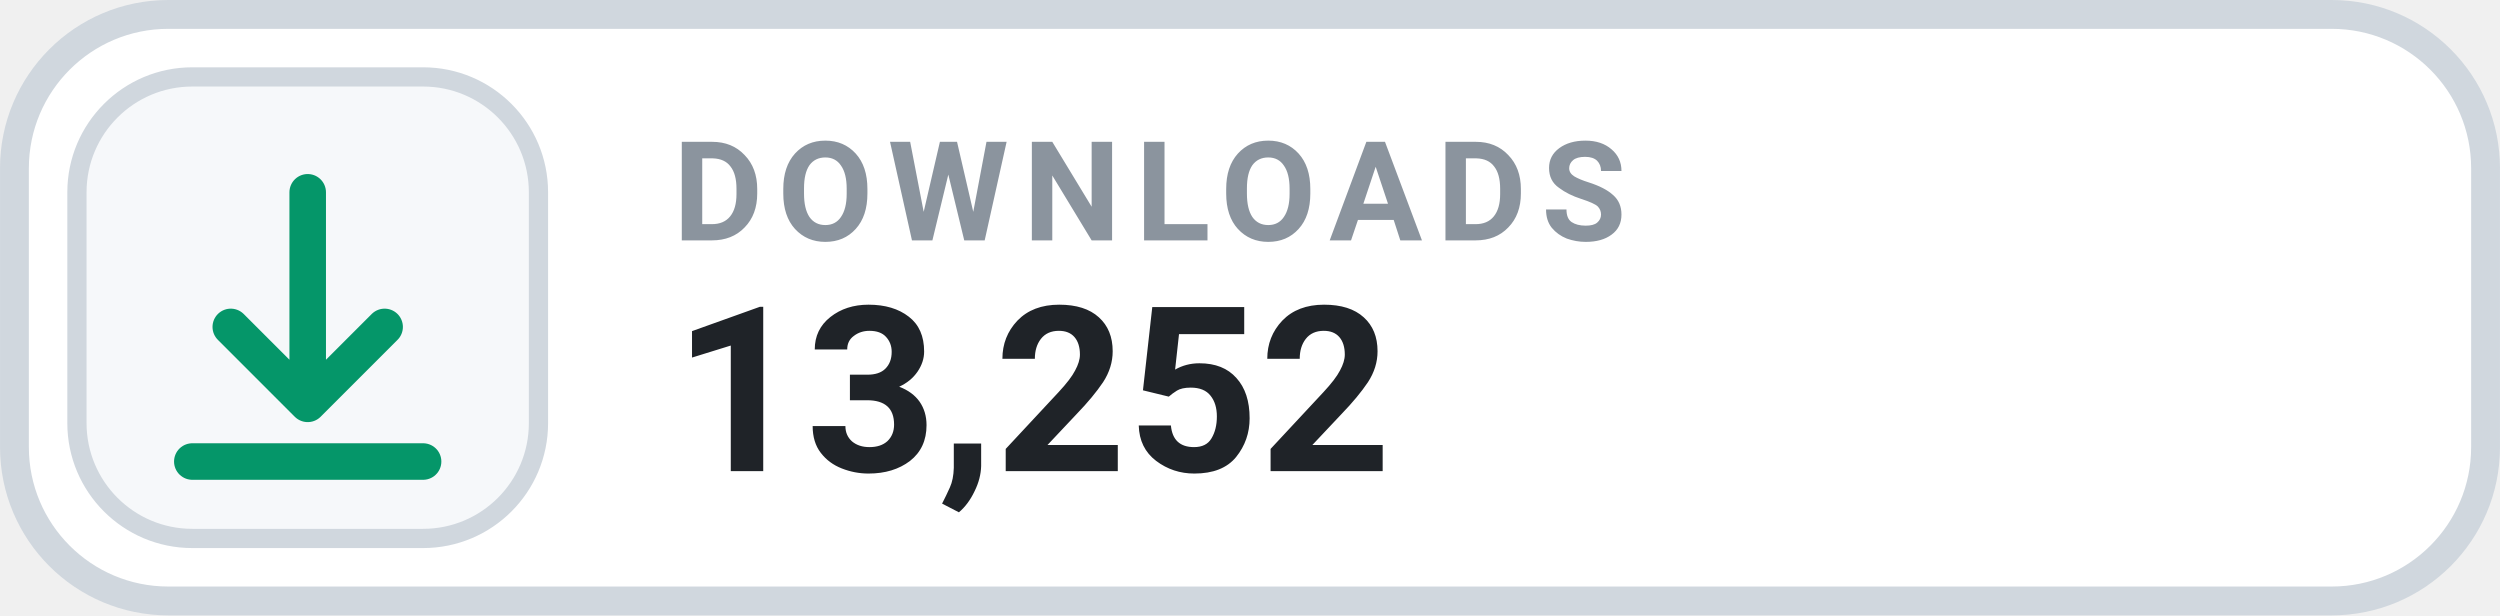
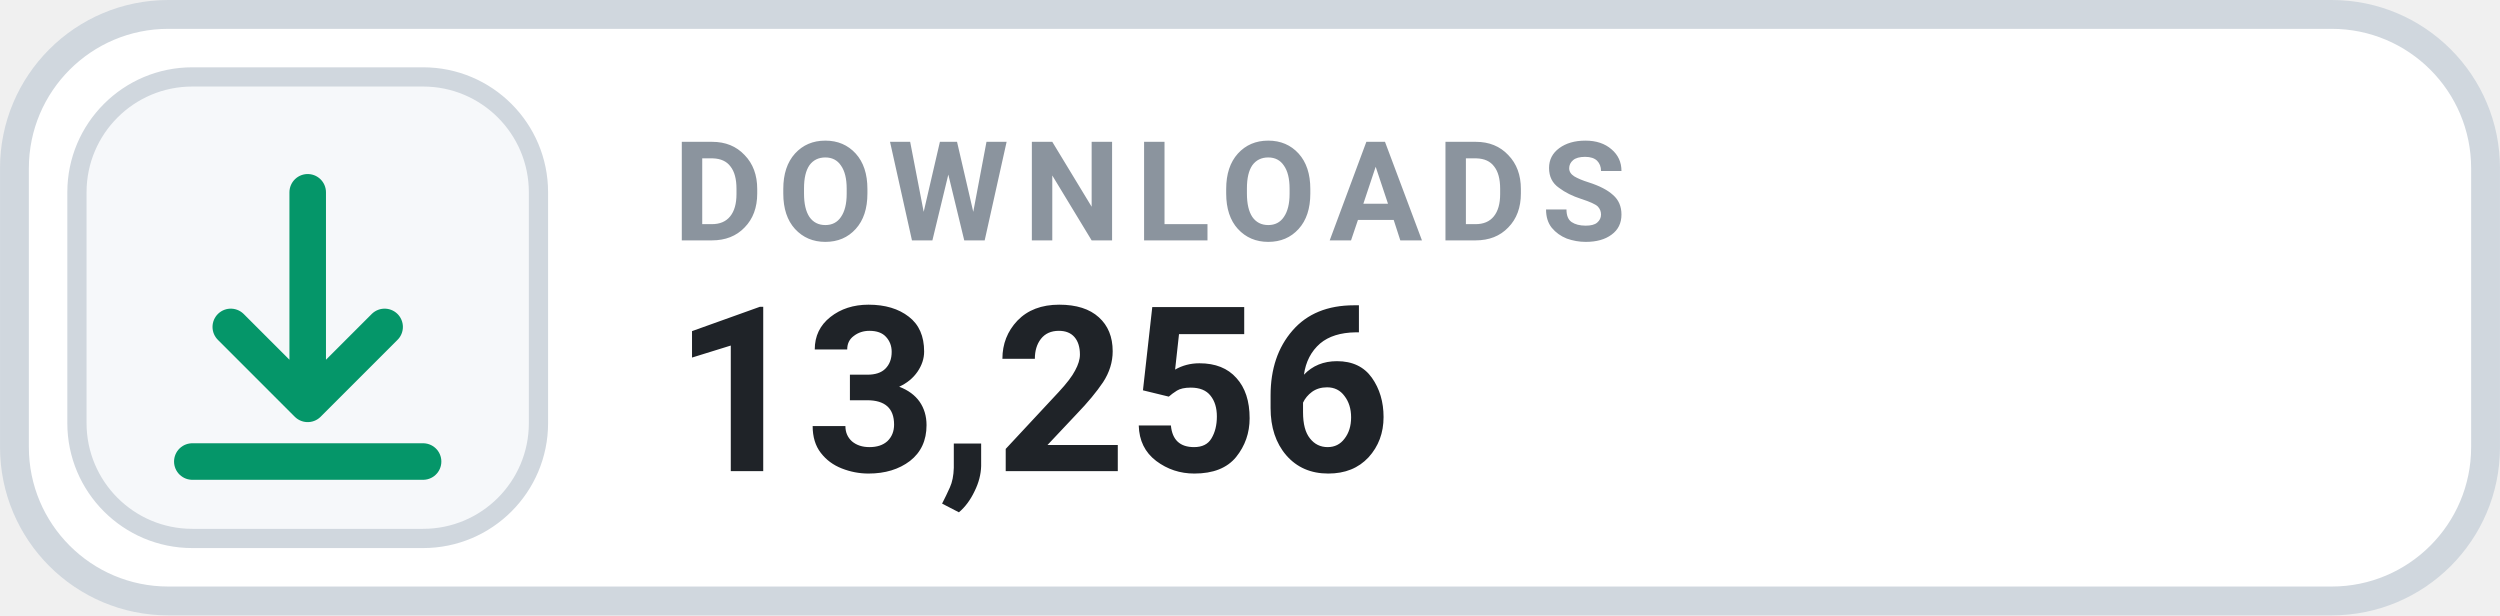
- <svg xmlns="http://www.w3.org/2000/svg" width="126" height="31.015" viewBox="0 0 130 32" role="img" aria-label="DOWNLOADS 13,252">
+ <svg xmlns="http://www.w3.org/2000/svg" width="126" height="31.015" viewBox="0 0 130 32" role="img" aria-label="DOWNLOADS 13,256">
  <rect x=".75" y=".75" width="128.5" height="30.5" rx="8" fill="#FFFFFF" stroke="#D0D7DE" stroke-width="1.5" />
  <rect x="4" y="4" width="24" height="24" rx="6" fill="#F6F8FA" stroke="#D0D7DE" stroke-width="1" />
  <g transform="translate(16 16)" style="color:#059669;">
    <path d="M0 -6 v11 m0 0 l4 -4 m-4 4 l-4 -4 M-6 8 h12" fill="none" stroke="currentColor" stroke-width="1.9" stroke-linecap="round" stroke-linejoin="round" />
  </g>
  <text x="35" y="12.5" fill="#8B949E" font-family="-apple-system,BlinkMacSystemFont,'Segoe UI',Roboto,Helvetica,Arial,sans-serif" font-size="7.2" font-weight="700" letter-spacing=".75">DOWNLOADS</text>
-   <text x="35" y="24.5" fill="#1F2328" font-family="-apple-system,BlinkMacSystemFont,'Segoe UI',Roboto,Helvetica,Arial,sans-serif" font-size="12" font-weight="700">13,252</text>
+   <text x="35" y="24.5" fill="#1F2328" font-family="-apple-system,BlinkMacSystemFont,'Segoe UI',Roboto,Helvetica,Arial,sans-serif" font-size="12" font-weight="700">13,256</text>
</svg>
